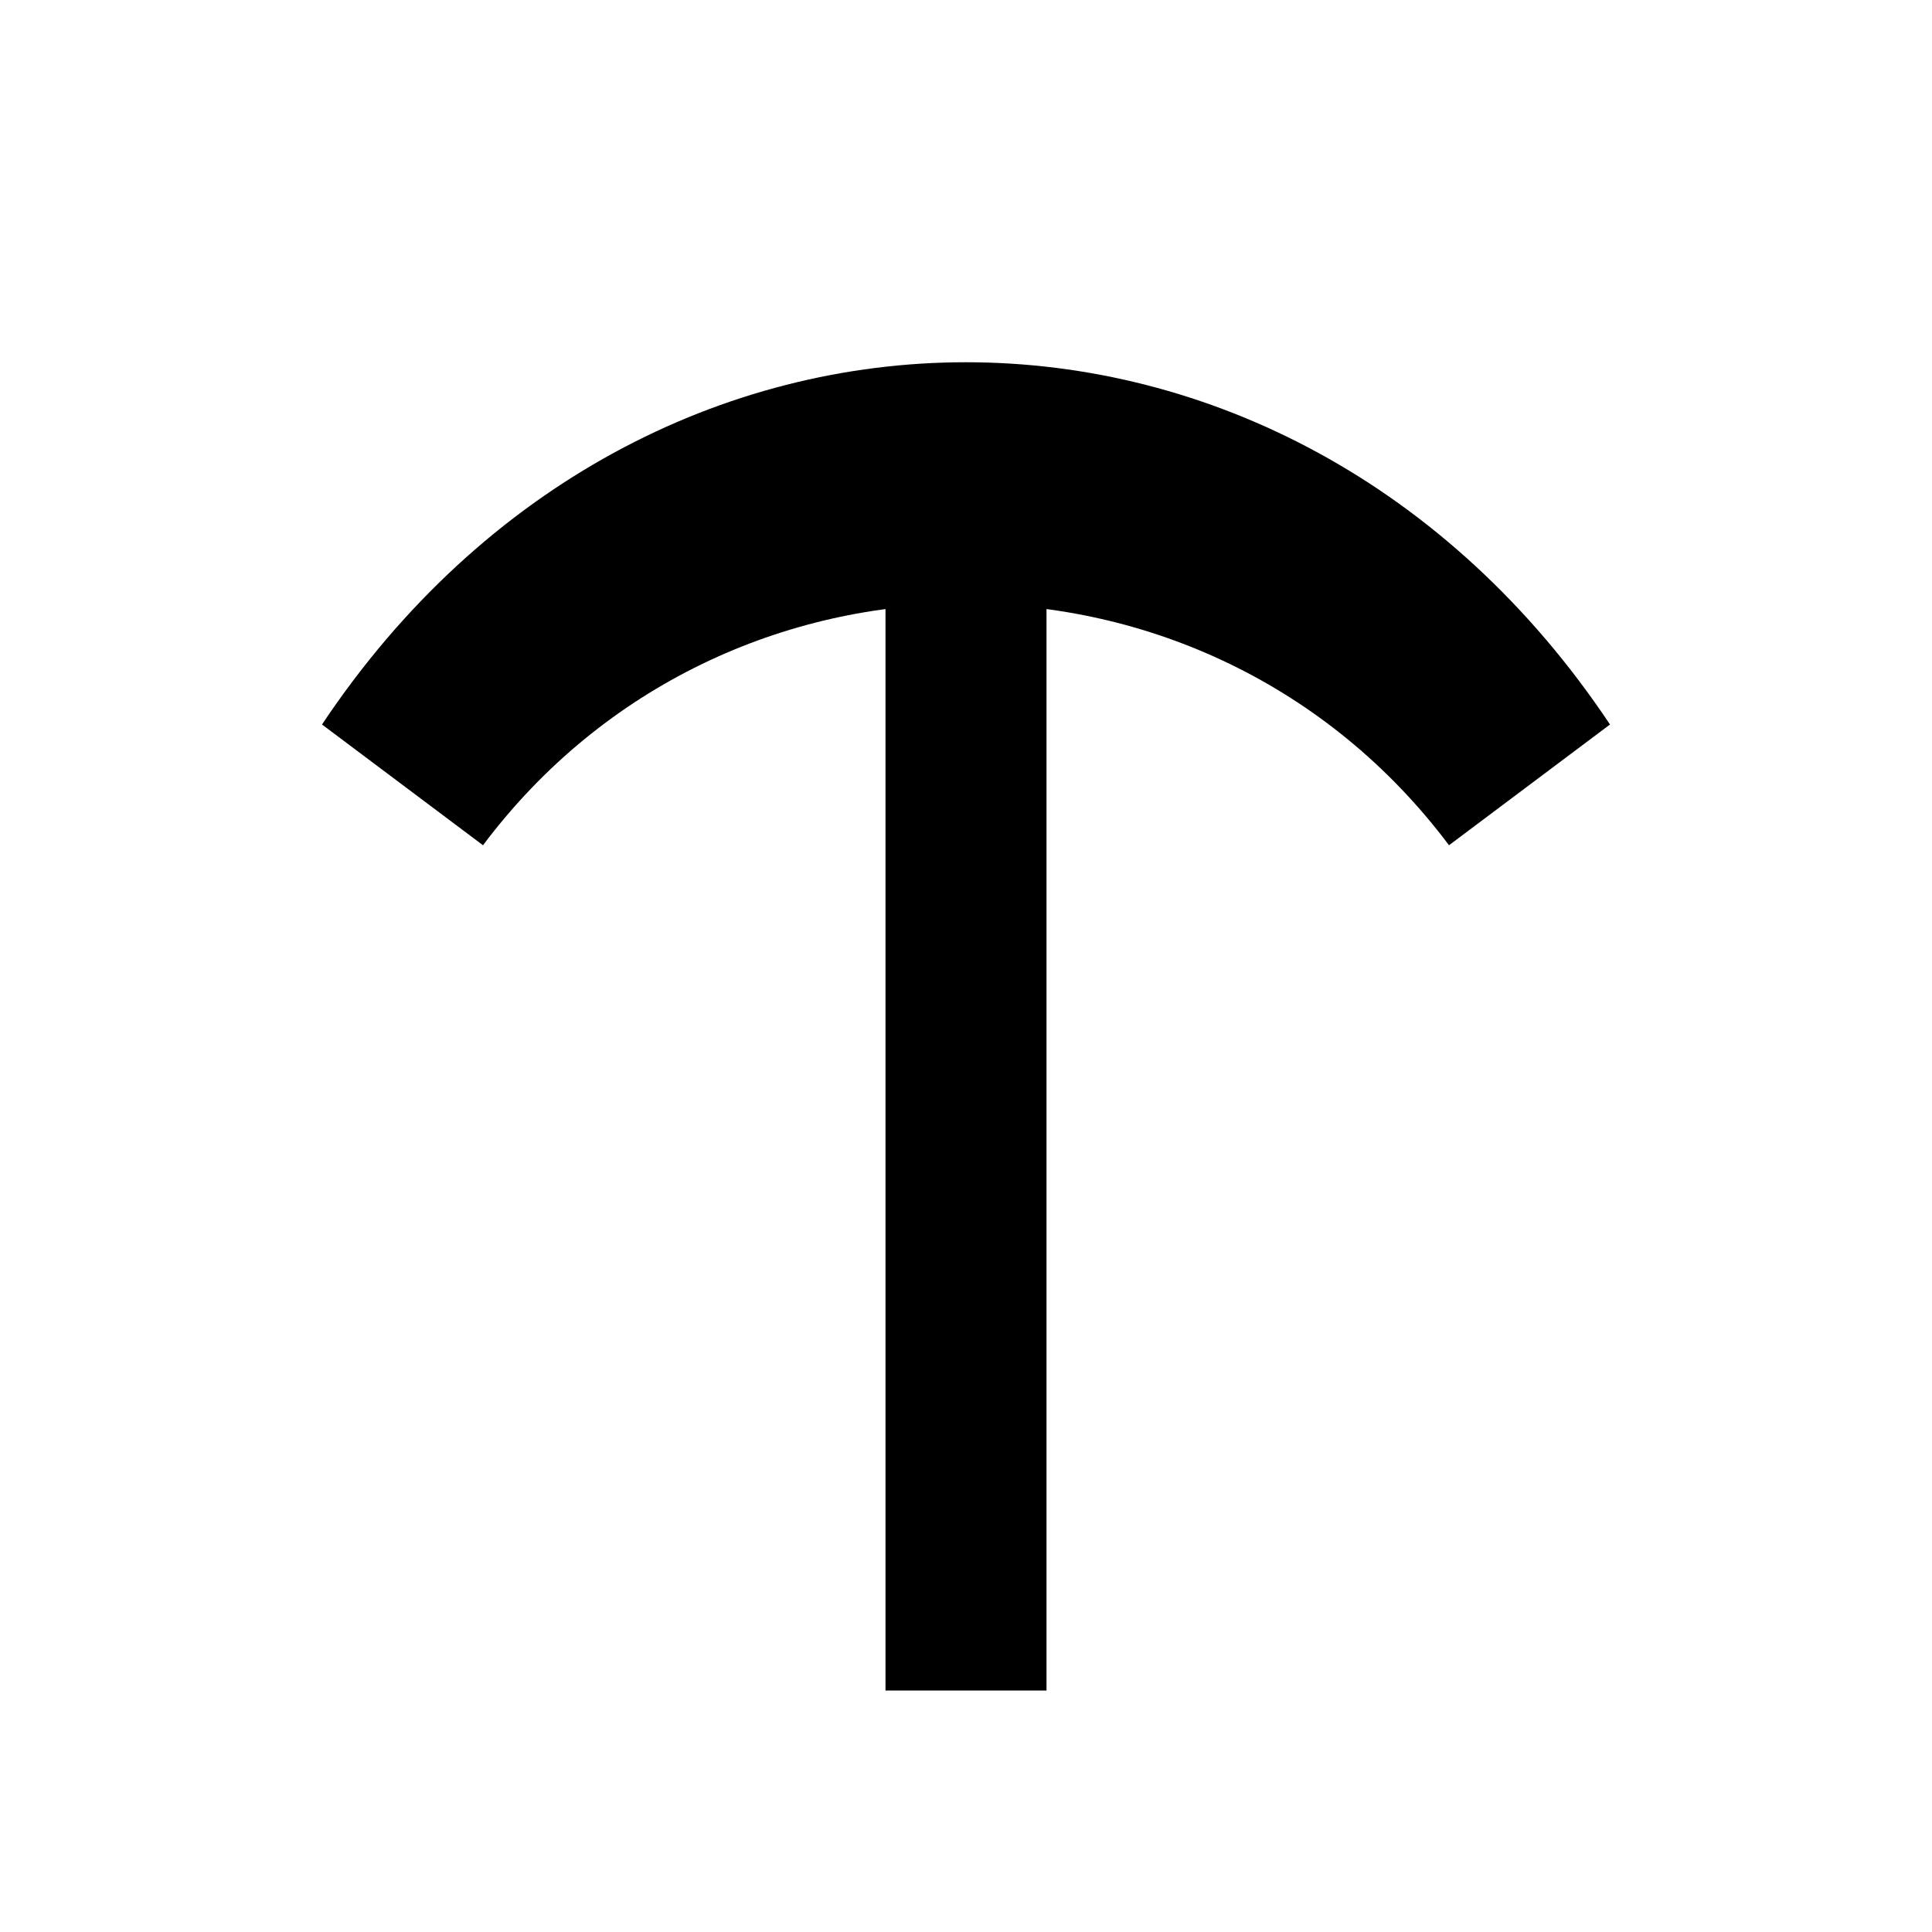
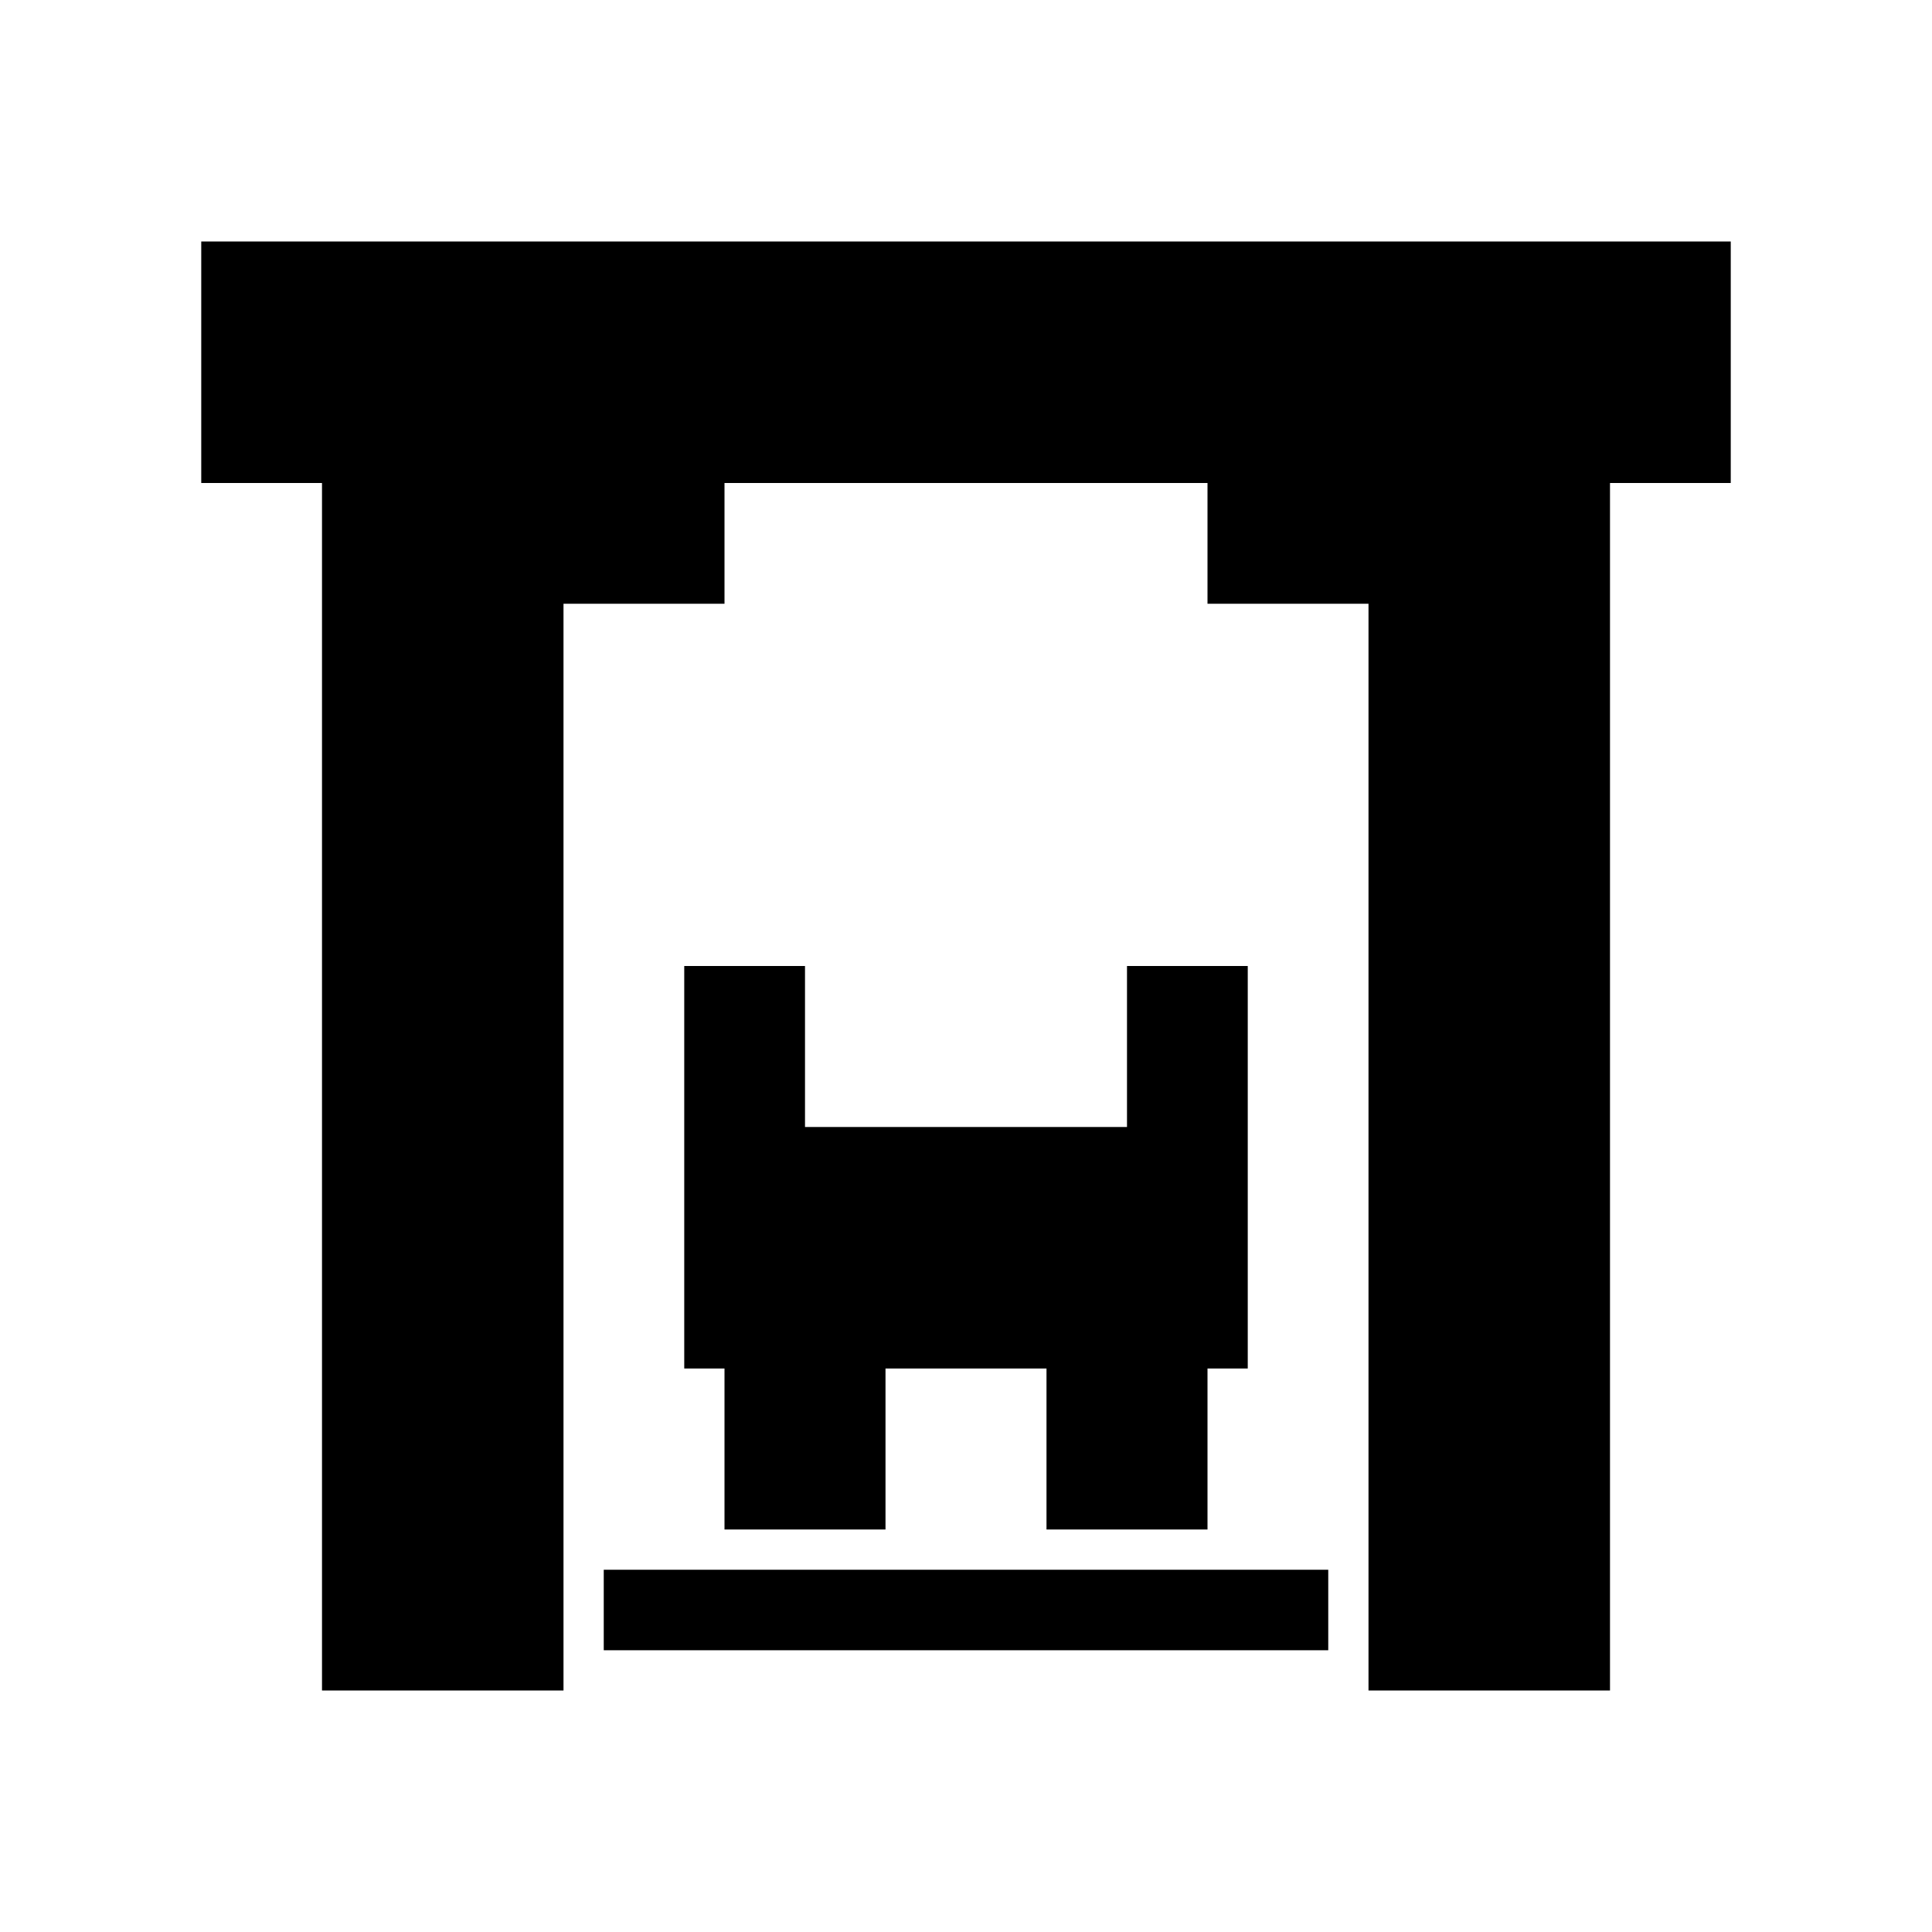
<svg xmlns="http://www.w3.org/2000/svg" width="24" height="24" viewBox="0 0 24 24">
-   <path fill="currentColor" d="M4,9 C8,3 16,3 20,9 L18,10.5 C15,6.5 9,6.5 6,10.5 Z M11,7 H13 V21 H11 Z" />
+   <path fill="currentColor" d="M2.5,3 H21.5 V6 H2.5 Z M7,6 H9 V7.5 H7 Z M15,6 H17 V7.5 H15 Z M4,6 H7 V21 H4 Z M17,6 H20 V21 H17 Z M8.5,12 H15.5 V17 H8.5 Z M9,17 H11 V19 H9 Z M13,17 H15 V19 H13 Z M7.5,19.5 H16.5 V20.5 H7.5 Z M10,12 V14 H14 V12 Z" />
</svg>
